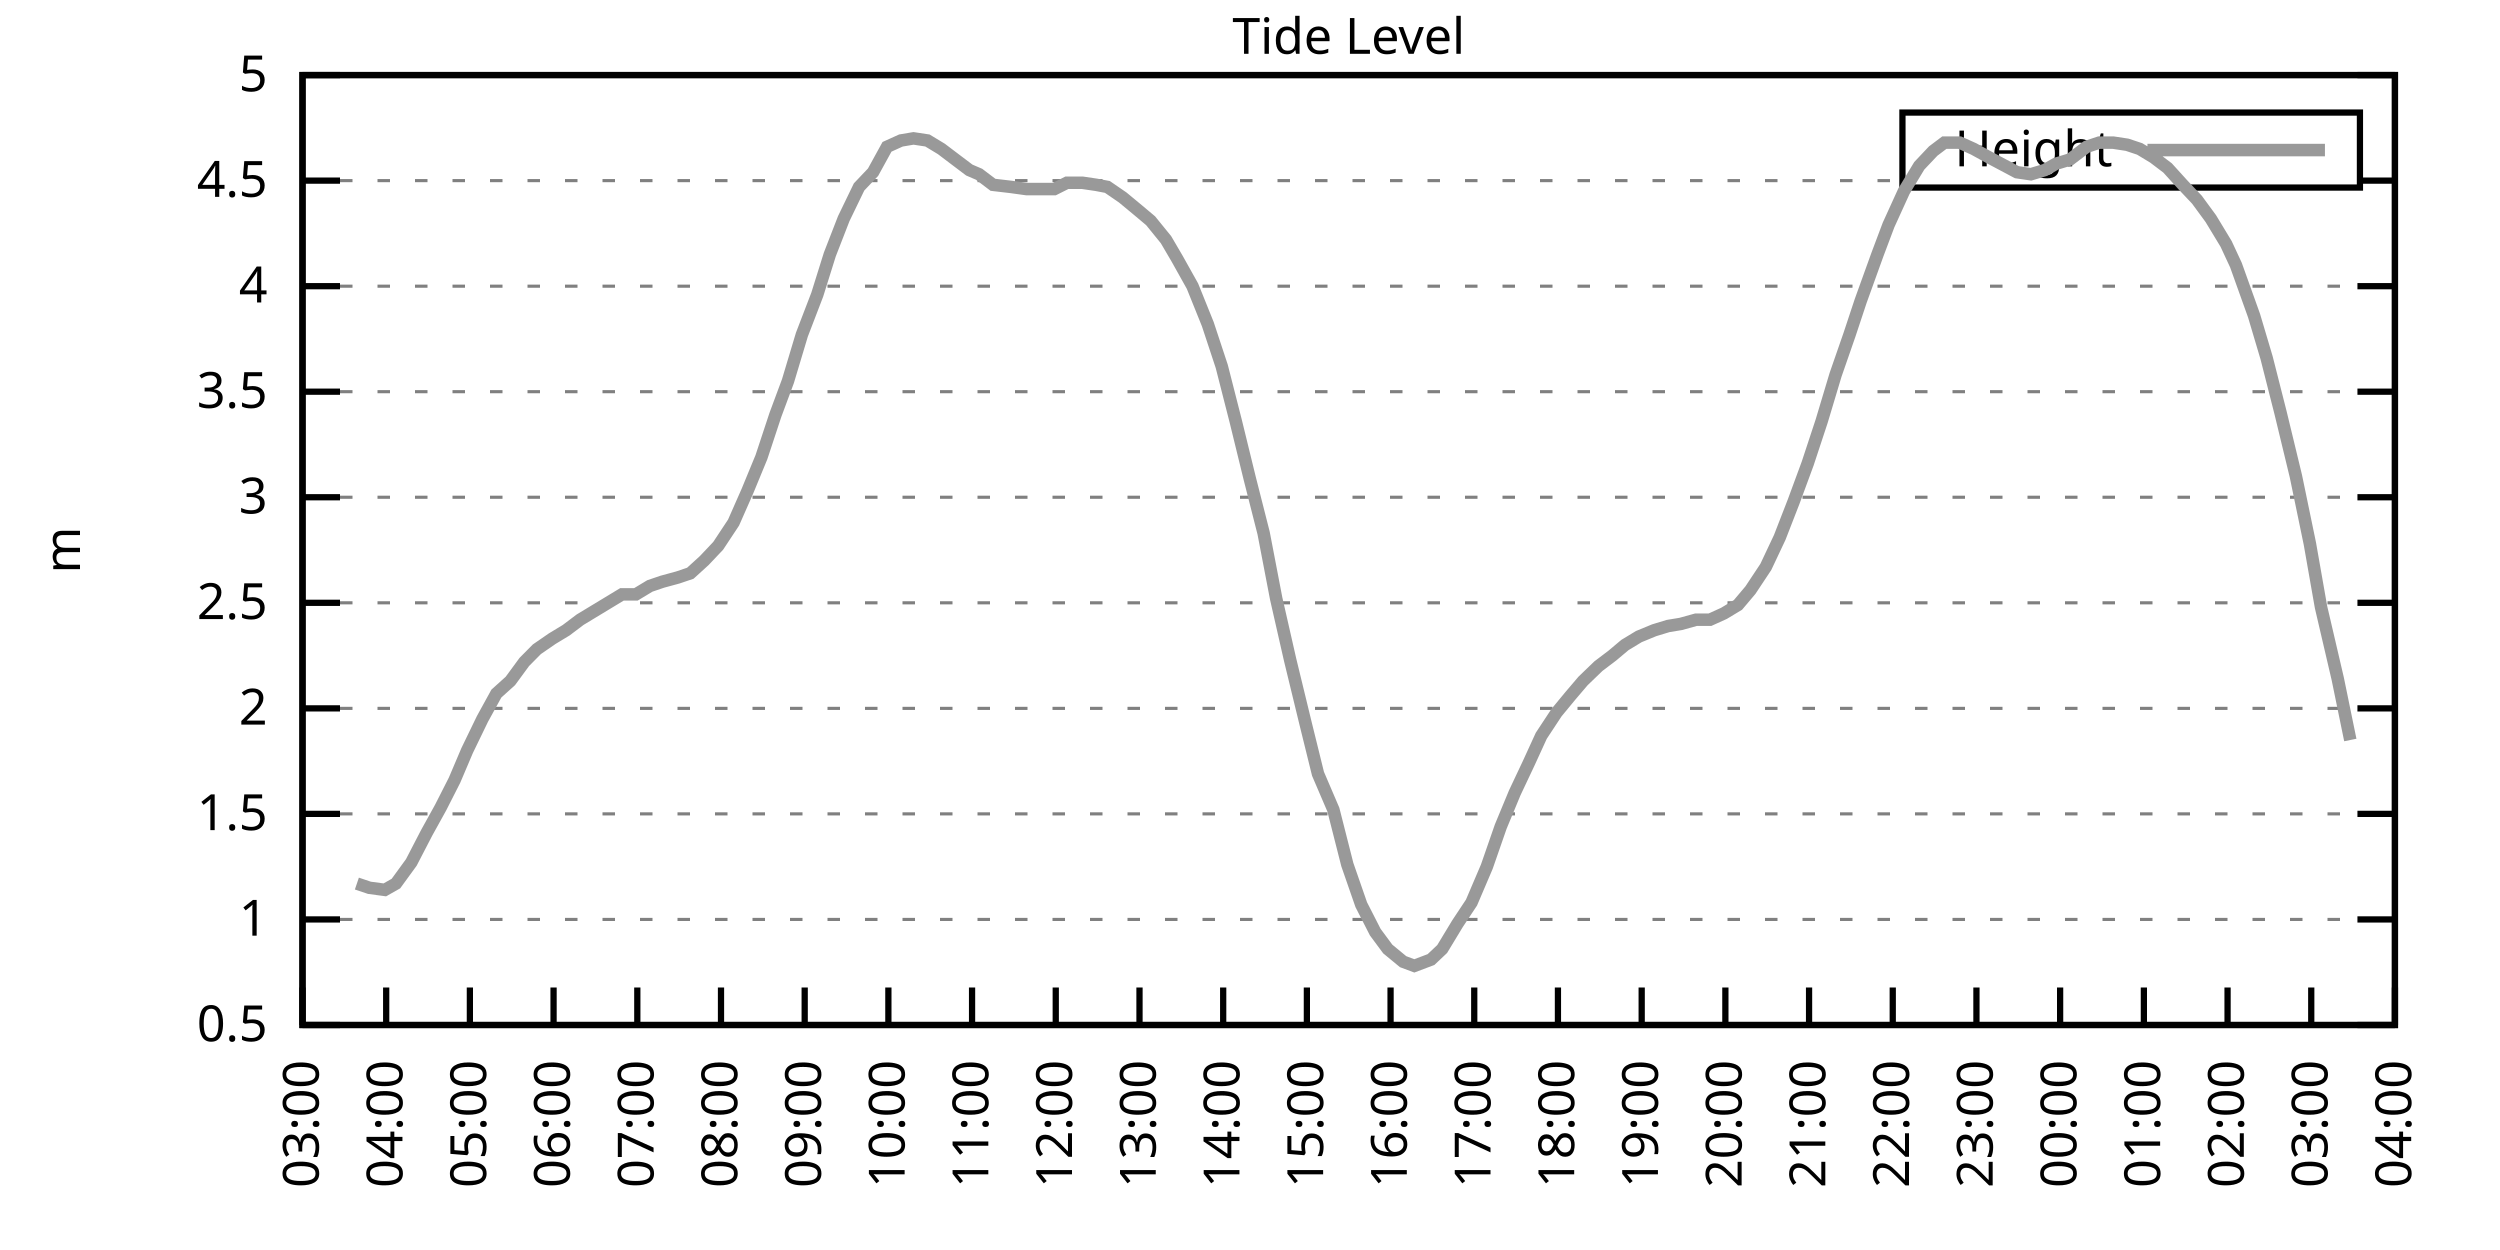
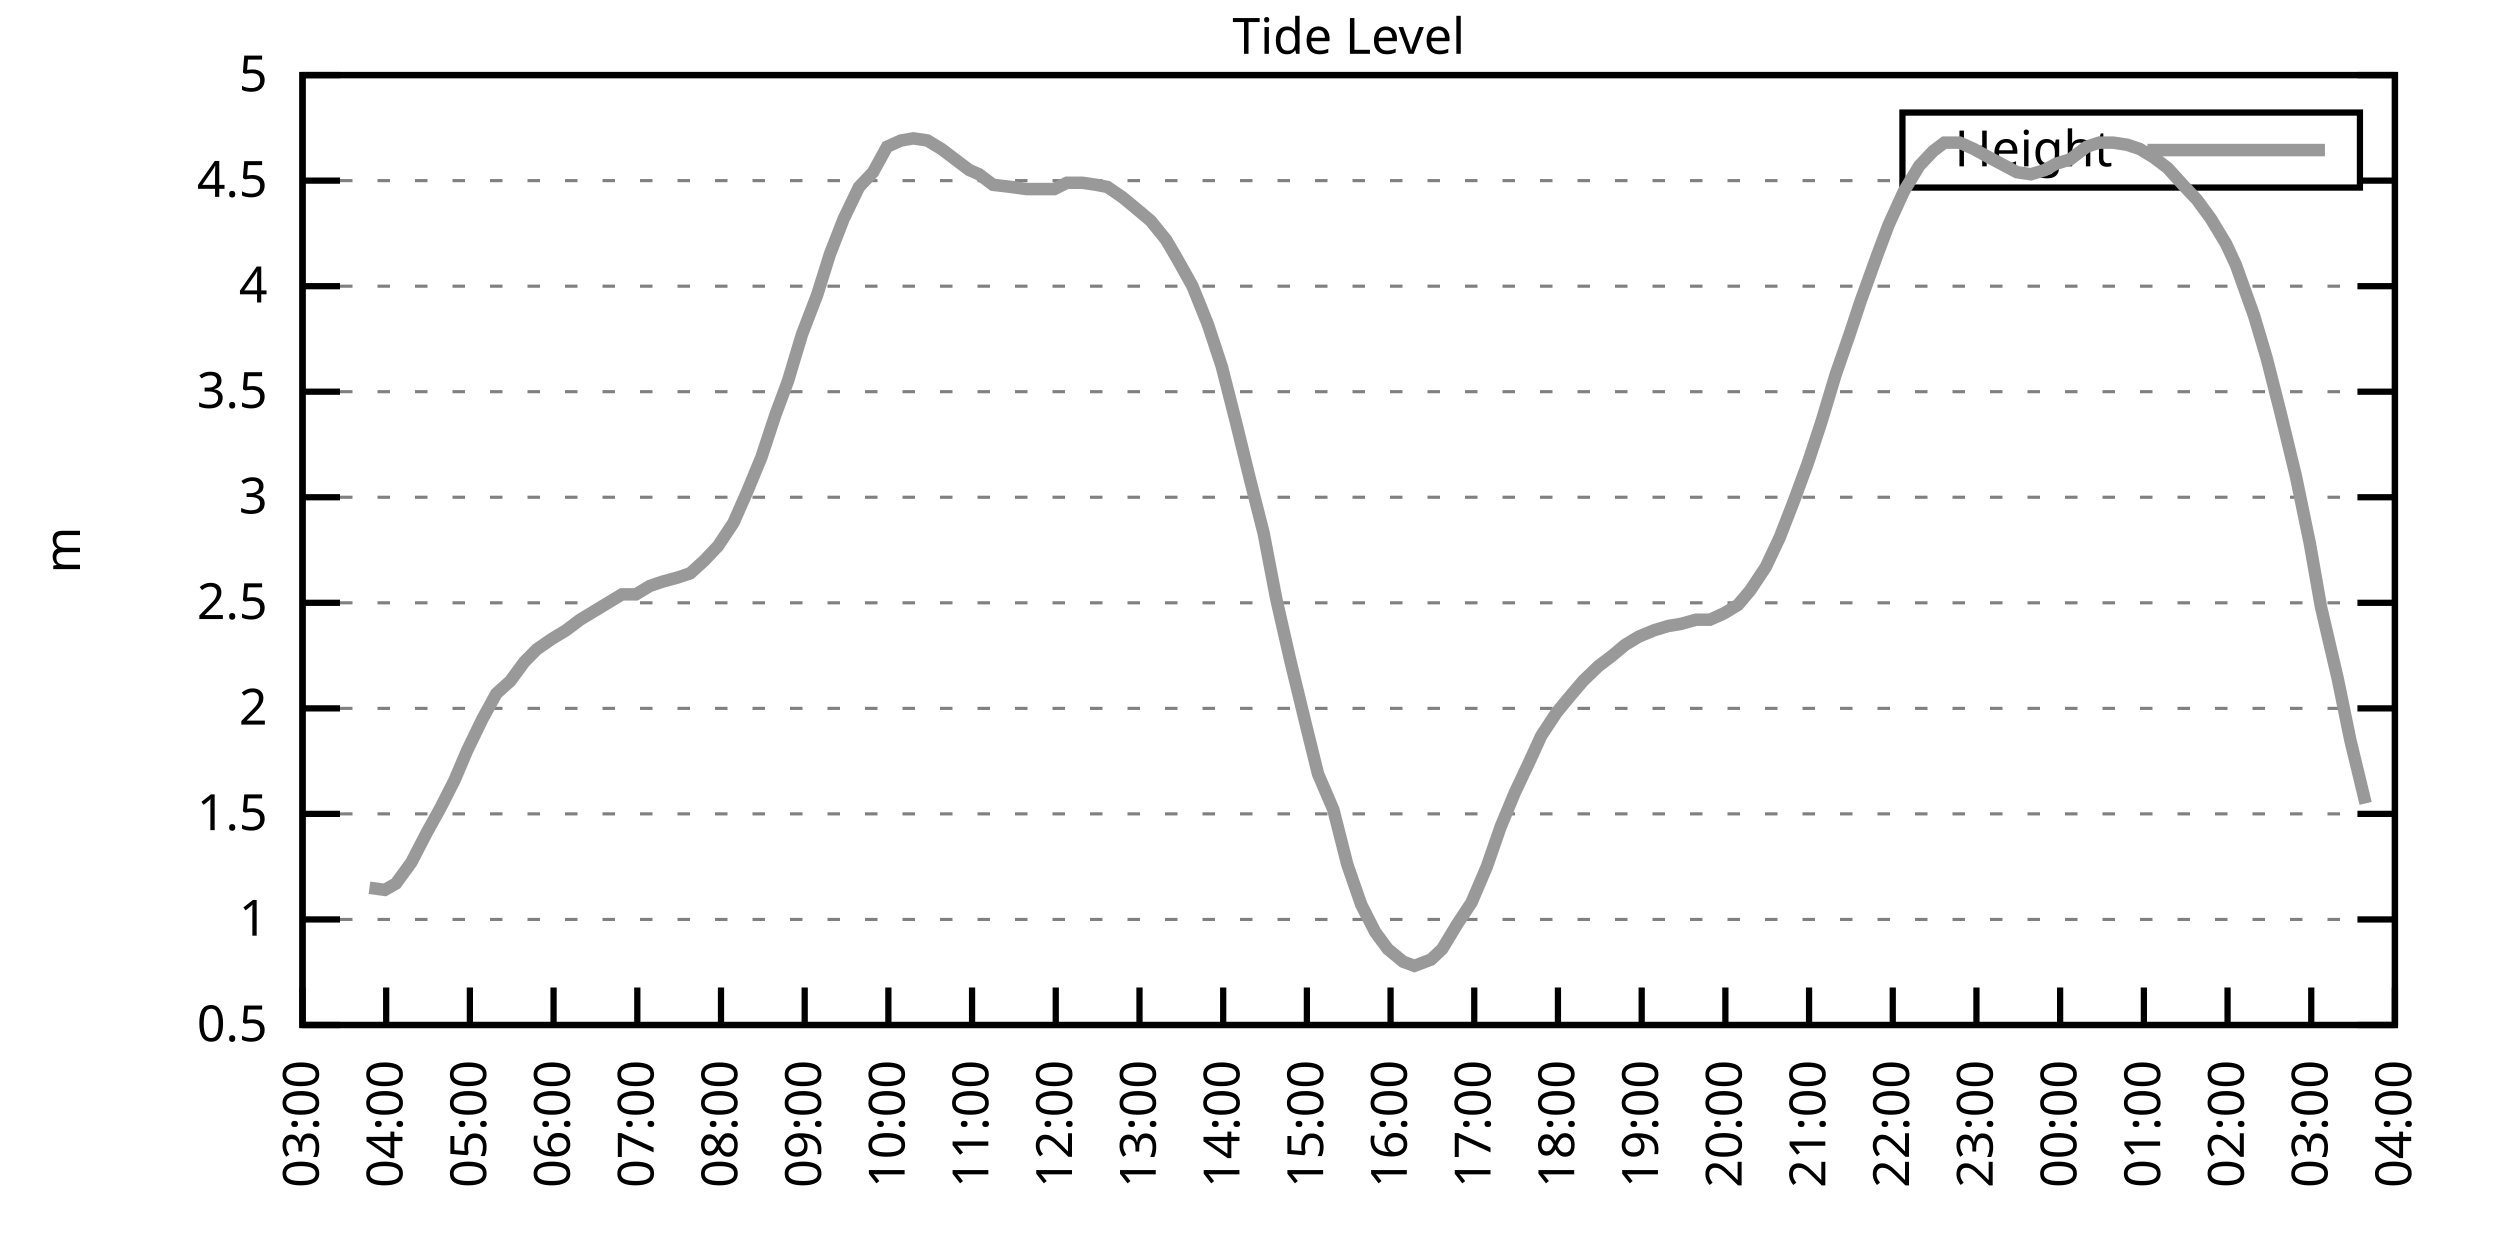
<svg xmlns="http://www.w3.org/2000/svg" xmlns:xlink="http://www.w3.org/1999/xlink" width="400" height="200" viewBox="0 0 400 200">
  <g id="gnuplot_canvas">
    <rect x="0" y="0" width="400" height="200" fill="none" />
    <defs>
      <circle id="gpDot" r="0.5" stroke-width="0.5" stroke="currentColor" />
      <path id="gpPt0" stroke-width="0.333" stroke="currentColor" d="M-1,0 h2 M0,-1 v2" />
      <path id="gpPt1" stroke-width="0.333" stroke="currentColor" d="M-1,-1 L1,1 M1,-1 L-1,1" />
      <path id="gpPt2" stroke-width="0.333" stroke="currentColor" d="M-1,0 L1,0 M0,-1 L0,1 M-1,-1 L1,1 M-1,1 L1,-1" />
      <rect id="gpPt3" stroke-width="0.333" stroke="currentColor" x="-1" y="-1" width="2" height="2" />
      <rect id="gpPt4" stroke-width="0.333" stroke="currentColor" fill="currentColor" x="-1" y="-1" width="2" height="2" />
      <circle id="gpPt5" stroke-width="0.333" stroke="currentColor" cx="0" cy="0" r="1" />
      <use xlink:href="#gpPt5" id="gpPt6" fill="currentColor" stroke="none" />
      <path id="gpPt7" stroke-width="0.333" stroke="currentColor" d="M0,-1.33 L-1.33,0.67 L1.33,0.67 z" />
      <use xlink:href="#gpPt7" id="gpPt8" fill="currentColor" stroke="none" />
      <use xlink:href="#gpPt7" id="gpPt9" stroke="currentColor" transform="rotate(180)" />
      <use xlink:href="#gpPt9" id="gpPt10" fill="currentColor" stroke="none" />
      <use xlink:href="#gpPt3" id="gpPt11" stroke="currentColor" transform="rotate(45)" />
      <use xlink:href="#gpPt11" id="gpPt12" fill="currentColor" stroke="none" />
      <path id="gpPt13" stroke-width="0.333" stroke="currentColor" d="M0,1.330 L1.265,0.411 L0.782,-1.067 L-0.782,-1.076 L-1.265,0.411 z" />
      <use xlink:href="#gpPt13" id="gpPt14" fill="currentColor" stroke="none" />
      <filter id="textbox" filterUnits="objectBoundingBox" x="0" y="0" height="1" width="1">
        <feFlood flood-color="white" flood-opacity="1" result="bgnd" />
        <feComposite in="SourceGraphic" in2="bgnd" operator="atop" />
      </filter>
      <filter id="greybox" filterUnits="objectBoundingBox" x="0" y="0" height="1" width="1">
        <feFlood flood-color="lightgrey" flood-opacity="1" result="grey" />
        <feComposite in="SourceGraphic" in2="grey" operator="atop" />
      </filter>
    </defs>
    <g fill="none" color="white" stroke="currentColor" stroke-width="1.00" stroke-linecap="butt" stroke-linejoin="miter">
</g>
    <g fill="none" color="black" stroke="currentColor" stroke-width="1.00" stroke-linecap="butt" stroke-linejoin="miter">
      <g stroke="none" shape-rendering="crispEdges">
        <polygon fill="rgb(255, 255, 255)" points="48.40,164.00 383.18,164.00 383.18,12.02 48.40,12.02 " />
      </g>
    </g>
    <g fill="none" color="black" stroke="currentColor" stroke-width="1.00" stroke-linecap="butt" stroke-linejoin="miter">
</g>
    <g fill="none" color="black" stroke="black" stroke-width="0.50" stroke-linecap="butt" stroke-linejoin="miter">
</g>
    <g fill="none" color="gray" stroke="currentColor" stroke-width="0.50" stroke-linecap="butt" stroke-linejoin="miter">
      <path stroke="gray" stroke-dasharray="2,4" class="gridline" d="M48.40,164.00 L383.19,164.00  " />
    </g>
    <g fill="none" color="gray" stroke="gray" stroke-width="1.00" stroke-linecap="butt" stroke-linejoin="miter">
</g>
    <g fill="none" color="black" stroke="currentColor" stroke-width="1.00" stroke-linecap="butt" stroke-linejoin="miter">
      <path stroke="black" d="M48.40,164.00 L54.40,164.00 M383.19,164.00 L377.19,164.00  " />
      <g transform="translate(42.80,166.60)" stroke="none" fill="black" font-family="Sans" font-size="8.00" text-anchor="end">
        <text>
          <tspan font-family="Sans"> 0.5</tspan>
        </text>
      </g>
    </g>
    <g fill="none" color="black" stroke="currentColor" stroke-width="1.00" stroke-linecap="butt" stroke-linejoin="miter">
</g>
    <g fill="none" color="black" stroke="black" stroke-width="0.50" stroke-linecap="butt" stroke-linejoin="miter">
</g>
    <g fill="none" color="gray" stroke="currentColor" stroke-width="0.50" stroke-linecap="butt" stroke-linejoin="miter">
      <path stroke="gray" stroke-dasharray="2,4" class="gridline" d="M48.40,147.11 L383.19,147.11  " />
    </g>
    <g fill="none" color="gray" stroke="gray" stroke-width="1.00" stroke-linecap="butt" stroke-linejoin="miter">
</g>
    <g fill="none" color="black" stroke="currentColor" stroke-width="1.00" stroke-linecap="butt" stroke-linejoin="miter">
      <path stroke="black" d="M48.40,147.11 L54.40,147.11 M383.19,147.11 L377.19,147.11  " />
      <g transform="translate(42.80,149.71)" stroke="none" fill="black" font-family="Sans" font-size="8.00" text-anchor="end">
        <text>
          <tspan font-family="Sans"> 1</tspan>
        </text>
      </g>
    </g>
    <g fill="none" color="black" stroke="currentColor" stroke-width="1.00" stroke-linecap="butt" stroke-linejoin="miter">
</g>
    <g fill="none" color="black" stroke="black" stroke-width="0.50" stroke-linecap="butt" stroke-linejoin="miter">
</g>
    <g fill="none" color="gray" stroke="currentColor" stroke-width="0.50" stroke-linecap="butt" stroke-linejoin="miter">
      <path stroke="gray" stroke-dasharray="2,4" class="gridline" d="M48.40,130.22 L383.19,130.22  " />
    </g>
    <g fill="none" color="gray" stroke="gray" stroke-width="1.00" stroke-linecap="butt" stroke-linejoin="miter">
</g>
    <g fill="none" color="black" stroke="currentColor" stroke-width="1.00" stroke-linecap="butt" stroke-linejoin="miter">
      <path stroke="black" d="M48.40,130.22 L54.40,130.22 M383.19,130.22 L377.19,130.22  " />
      <g transform="translate(42.80,132.82)" stroke="none" fill="black" font-family="Sans" font-size="8.00" text-anchor="end">
        <text>
          <tspan font-family="Sans"> 1.5</tspan>
        </text>
      </g>
    </g>
    <g fill="none" color="black" stroke="currentColor" stroke-width="1.00" stroke-linecap="butt" stroke-linejoin="miter">
</g>
    <g fill="none" color="black" stroke="black" stroke-width="0.50" stroke-linecap="butt" stroke-linejoin="miter">
</g>
    <g fill="none" color="gray" stroke="currentColor" stroke-width="0.50" stroke-linecap="butt" stroke-linejoin="miter">
      <path stroke="gray" stroke-dasharray="2,4" class="gridline" d="M48.40,113.34 L383.19,113.34  " />
    </g>
    <g fill="none" color="gray" stroke="gray" stroke-width="1.00" stroke-linecap="butt" stroke-linejoin="miter">
</g>
    <g fill="none" color="black" stroke="currentColor" stroke-width="1.00" stroke-linecap="butt" stroke-linejoin="miter">
      <path stroke="black" d="M48.40,113.34 L54.40,113.34 M383.19,113.34 L377.19,113.34  " />
      <g transform="translate(42.80,115.94)" stroke="none" fill="black" font-family="Sans" font-size="8.00" text-anchor="end">
        <text>
          <tspan font-family="Sans"> 2</tspan>
        </text>
      </g>
    </g>
    <g fill="none" color="black" stroke="currentColor" stroke-width="1.00" stroke-linecap="butt" stroke-linejoin="miter">
</g>
    <g fill="none" color="black" stroke="black" stroke-width="0.50" stroke-linecap="butt" stroke-linejoin="miter">
</g>
    <g fill="none" color="gray" stroke="currentColor" stroke-width="0.50" stroke-linecap="butt" stroke-linejoin="miter">
      <path stroke="gray" stroke-dasharray="2,4" class="gridline" d="M48.40,96.45 L383.19,96.45  " />
    </g>
    <g fill="none" color="gray" stroke="gray" stroke-width="1.00" stroke-linecap="butt" stroke-linejoin="miter">
</g>
    <g fill="none" color="black" stroke="currentColor" stroke-width="1.00" stroke-linecap="butt" stroke-linejoin="miter">
      <path stroke="black" d="M48.40,96.45 L54.40,96.45 M383.19,96.45 L377.19,96.45  " />
      <g transform="translate(42.80,99.05)" stroke="none" fill="black" font-family="Sans" font-size="8.00" text-anchor="end">
        <text>
          <tspan font-family="Sans"> 2.5</tspan>
        </text>
      </g>
    </g>
    <g fill="none" color="black" stroke="currentColor" stroke-width="1.00" stroke-linecap="butt" stroke-linejoin="miter">
</g>
    <g fill="none" color="black" stroke="black" stroke-width="0.50" stroke-linecap="butt" stroke-linejoin="miter">
</g>
    <g fill="none" color="gray" stroke="currentColor" stroke-width="0.50" stroke-linecap="butt" stroke-linejoin="miter">
      <path stroke="gray" stroke-dasharray="2,4" class="gridline" d="M48.40,79.56 L383.19,79.56  " />
    </g>
    <g fill="none" color="gray" stroke="gray" stroke-width="1.00" stroke-linecap="butt" stroke-linejoin="miter">
</g>
    <g fill="none" color="black" stroke="currentColor" stroke-width="1.00" stroke-linecap="butt" stroke-linejoin="miter">
      <path stroke="black" d="M48.40,79.56 L54.40,79.56 M383.19,79.56 L377.19,79.56  " />
      <g transform="translate(42.80,82.16)" stroke="none" fill="black" font-family="Sans" font-size="8.00" text-anchor="end">
        <text>
          <tspan font-family="Sans"> 3</tspan>
        </text>
      </g>
    </g>
    <g fill="none" color="black" stroke="currentColor" stroke-width="1.00" stroke-linecap="butt" stroke-linejoin="miter">
</g>
    <g fill="none" color="black" stroke="black" stroke-width="0.50" stroke-linecap="butt" stroke-linejoin="miter">
</g>
    <g fill="none" color="gray" stroke="currentColor" stroke-width="0.50" stroke-linecap="butt" stroke-linejoin="miter">
      <path stroke="gray" stroke-dasharray="2,4" class="gridline" d="M48.40,62.67 L383.19,62.67  " />
    </g>
    <g fill="none" color="gray" stroke="gray" stroke-width="1.00" stroke-linecap="butt" stroke-linejoin="miter">
</g>
    <g fill="none" color="black" stroke="currentColor" stroke-width="1.00" stroke-linecap="butt" stroke-linejoin="miter">
      <path stroke="black" d="M48.40,62.67 L54.40,62.67 M383.19,62.67 L377.19,62.67  " />
      <g transform="translate(42.80,65.27)" stroke="none" fill="black" font-family="Sans" font-size="8.00" text-anchor="end">
        <text>
          <tspan font-family="Sans"> 3.5</tspan>
        </text>
      </g>
    </g>
    <g fill="none" color="black" stroke="currentColor" stroke-width="1.00" stroke-linecap="butt" stroke-linejoin="miter">
</g>
    <g fill="none" color="black" stroke="black" stroke-width="0.50" stroke-linecap="butt" stroke-linejoin="miter">
</g>
    <g fill="none" color="gray" stroke="currentColor" stroke-width="0.50" stroke-linecap="butt" stroke-linejoin="miter">
      <path stroke="gray" stroke-dasharray="2,4" class="gridline" d="M48.40,45.79 L383.19,45.79  " />
    </g>
    <g fill="none" color="gray" stroke="gray" stroke-width="1.00" stroke-linecap="butt" stroke-linejoin="miter">
</g>
    <g fill="none" color="black" stroke="currentColor" stroke-width="1.00" stroke-linecap="butt" stroke-linejoin="miter">
      <path stroke="black" d="M48.40,45.79 L54.40,45.79 M383.19,45.79 L377.19,45.79  " />
      <g transform="translate(42.80,48.39)" stroke="none" fill="black" font-family="Sans" font-size="8.00" text-anchor="end">
        <text>
          <tspan font-family="Sans"> 4</tspan>
        </text>
      </g>
    </g>
    <g fill="none" color="black" stroke="currentColor" stroke-width="1.00" stroke-linecap="butt" stroke-linejoin="miter">
</g>
    <g fill="none" color="black" stroke="black" stroke-width="0.50" stroke-linecap="butt" stroke-linejoin="miter">
</g>
    <g fill="none" color="gray" stroke="currentColor" stroke-width="0.50" stroke-linecap="butt" stroke-linejoin="miter">
      <path stroke="gray" stroke-dasharray="2,4" class="gridline" d="M48.40,28.90 L304.39,28.90 M377.59,28.90 L383.19,28.90  " />
    </g>
    <g fill="none" color="gray" stroke="gray" stroke-width="1.00" stroke-linecap="butt" stroke-linejoin="miter">
</g>
    <g fill="none" color="black" stroke="currentColor" stroke-width="1.00" stroke-linecap="butt" stroke-linejoin="miter">
      <path stroke="black" d="M48.40,28.90 L54.40,28.90 M383.19,28.90 L377.19,28.90  " />
      <g transform="translate(42.80,31.50)" stroke="none" fill="black" font-family="Sans" font-size="8.00" text-anchor="end">
        <text>
          <tspan font-family="Sans"> 4.5</tspan>
        </text>
      </g>
    </g>
    <g fill="none" color="black" stroke="currentColor" stroke-width="1.00" stroke-linecap="butt" stroke-linejoin="miter">
</g>
    <g fill="none" color="black" stroke="black" stroke-width="0.50" stroke-linecap="butt" stroke-linejoin="miter">
</g>
    <g fill="none" color="gray" stroke="currentColor" stroke-width="0.50" stroke-linecap="butt" stroke-linejoin="miter">
      <path stroke="gray" stroke-dasharray="2,4" class="gridline" d="M48.40,12.01 L383.19,12.01  " />
    </g>
    <g fill="none" color="gray" stroke="gray" stroke-width="1.00" stroke-linecap="butt" stroke-linejoin="miter">
</g>
    <g fill="none" color="black" stroke="currentColor" stroke-width="1.00" stroke-linecap="butt" stroke-linejoin="miter">
      <path stroke="black" d="M48.40,12.01 L54.40,12.01 M383.19,12.01 L377.19,12.01  " />
      <g transform="translate(42.80,14.61)" stroke="none" fill="black" font-family="Sans" font-size="8.00" text-anchor="end">
        <text>
          <tspan font-family="Sans"> 5</tspan>
        </text>
      </g>
    </g>
    <g fill="none" color="black" stroke="currentColor" stroke-width="1.00" stroke-linecap="butt" stroke-linejoin="miter">
      <path stroke="black" d="M48.40,164.00 L48.40,158.00  " />
      <g transform="translate(51.00,169.60) rotate(270.00)" stroke="none" fill="black" font-family="Sans" font-size="8.00" text-anchor="end">
        <text>
          <tspan font-family="Sans">03:00</tspan>
        </text>
      </g>
    </g>
    <g fill="none" color="black" stroke="currentColor" stroke-width="1.00" stroke-linecap="butt" stroke-linejoin="miter">
      <path stroke="black" d="M61.79,164.00 L61.79,158.00  " />
      <g transform="translate(64.39,169.60) rotate(270.00)" stroke="none" fill="black" font-family="Sans" font-size="8.00" text-anchor="end">
        <text>
          <tspan font-family="Sans">04:00</tspan>
        </text>
      </g>
    </g>
    <g fill="none" color="black" stroke="currentColor" stroke-width="1.00" stroke-linecap="butt" stroke-linejoin="miter">
      <path stroke="black" d="M75.18,164.00 L75.18,158.00  " />
      <g transform="translate(77.78,169.60) rotate(270.00)" stroke="none" fill="black" font-family="Sans" font-size="8.00" text-anchor="end">
        <text>
          <tspan font-family="Sans">05:00</tspan>
        </text>
      </g>
    </g>
    <g fill="none" color="black" stroke="currentColor" stroke-width="1.00" stroke-linecap="butt" stroke-linejoin="miter">
      <path stroke="black" d="M88.57,164.00 L88.57,158.00  " />
      <g transform="translate(91.17,169.60) rotate(270.00)" stroke="none" fill="black" font-family="Sans" font-size="8.00" text-anchor="end">
        <text>
          <tspan font-family="Sans">06:00</tspan>
        </text>
      </g>
    </g>
    <g fill="none" color="black" stroke="currentColor" stroke-width="1.00" stroke-linecap="butt" stroke-linejoin="miter">
      <path stroke="black" d="M101.97,164.00 L101.97,158.00  " />
      <g transform="translate(104.57,169.60) rotate(270.00)" stroke="none" fill="black" font-family="Sans" font-size="8.00" text-anchor="end">
        <text>
          <tspan font-family="Sans">07:00</tspan>
        </text>
      </g>
    </g>
    <g fill="none" color="black" stroke="currentColor" stroke-width="1.00" stroke-linecap="butt" stroke-linejoin="miter">
      <path stroke="black" d="M115.36,164.00 L115.36,158.00  " />
      <g transform="translate(117.96,169.60) rotate(270.00)" stroke="none" fill="black" font-family="Sans" font-size="8.00" text-anchor="end">
        <text>
          <tspan font-family="Sans">08:00</tspan>
        </text>
      </g>
    </g>
    <g fill="none" color="black" stroke="currentColor" stroke-width="1.00" stroke-linecap="butt" stroke-linejoin="miter">
      <path stroke="black" d="M128.75,164.00 L128.75,158.00  " />
      <g transform="translate(131.35,169.60) rotate(270.00)" stroke="none" fill="black" font-family="Sans" font-size="8.00" text-anchor="end">
        <text>
          <tspan font-family="Sans">09:00</tspan>
        </text>
      </g>
    </g>
    <g fill="none" color="black" stroke="currentColor" stroke-width="1.00" stroke-linecap="butt" stroke-linejoin="miter">
      <path stroke="black" d="M142.14,164.00 L142.14,158.00  " />
      <g transform="translate(144.74,169.60) rotate(270.00)" stroke="none" fill="black" font-family="Sans" font-size="8.00" text-anchor="end">
        <text>
          <tspan font-family="Sans">10:00</tspan>
        </text>
      </g>
    </g>
    <g fill="none" color="black" stroke="currentColor" stroke-width="1.00" stroke-linecap="butt" stroke-linejoin="miter">
      <path stroke="black" d="M155.53,164.00 L155.53,158.00  " />
      <g transform="translate(158.13,169.60) rotate(270.00)" stroke="none" fill="black" font-family="Sans" font-size="8.00" text-anchor="end">
        <text>
          <tspan font-family="Sans">11:00</tspan>
        </text>
      </g>
    </g>
    <g fill="none" color="black" stroke="currentColor" stroke-width="1.00" stroke-linecap="butt" stroke-linejoin="miter">
      <path stroke="black" d="M168.92,164.00 L168.92,158.00  " />
      <g transform="translate(171.52,169.60) rotate(270.00)" stroke="none" fill="black" font-family="Sans" font-size="8.00" text-anchor="end">
        <text>
          <tspan font-family="Sans">12:00</tspan>
        </text>
      </g>
    </g>
    <g fill="none" color="black" stroke="currentColor" stroke-width="1.00" stroke-linecap="butt" stroke-linejoin="miter">
      <path stroke="black" d="M182.32,164.00 L182.32,158.00  " />
      <g transform="translate(184.92,169.60) rotate(270.00)" stroke="none" fill="black" font-family="Sans" font-size="8.00" text-anchor="end">
        <text>
          <tspan font-family="Sans">13:00</tspan>
        </text>
      </g>
    </g>
    <g fill="none" color="black" stroke="currentColor" stroke-width="1.00" stroke-linecap="butt" stroke-linejoin="miter">
      <path stroke="black" d="M195.71,164.00 L195.71,158.00  " />
      <g transform="translate(198.31,169.60) rotate(270.00)" stroke="none" fill="black" font-family="Sans" font-size="8.00" text-anchor="end">
        <text>
          <tspan font-family="Sans">14:00</tspan>
        </text>
      </g>
    </g>
    <g fill="none" color="black" stroke="currentColor" stroke-width="1.00" stroke-linecap="butt" stroke-linejoin="miter">
      <path stroke="black" d="M209.10,164.00 L209.10,158.00  " />
      <g transform="translate(211.70,169.60) rotate(270.00)" stroke="none" fill="black" font-family="Sans" font-size="8.00" text-anchor="end">
        <text>
          <tspan font-family="Sans">15:00</tspan>
        </text>
      </g>
    </g>
    <g fill="none" color="black" stroke="currentColor" stroke-width="1.00" stroke-linecap="butt" stroke-linejoin="miter">
      <path stroke="black" d="M222.49,164.00 L222.49,158.00  " />
      <g transform="translate(225.09,169.60) rotate(270.00)" stroke="none" fill="black" font-family="Sans" font-size="8.00" text-anchor="end">
        <text>
          <tspan font-family="Sans">16:00</tspan>
        </text>
      </g>
    </g>
    <g fill="none" color="black" stroke="currentColor" stroke-width="1.00" stroke-linecap="butt" stroke-linejoin="miter">
      <path stroke="black" d="M235.88,164.00 L235.88,158.00  " />
      <g transform="translate(238.48,169.60) rotate(270.00)" stroke="none" fill="black" font-family="Sans" font-size="8.00" text-anchor="end">
        <text>
          <tspan font-family="Sans">17:00</tspan>
        </text>
      </g>
    </g>
    <g fill="none" color="black" stroke="currentColor" stroke-width="1.00" stroke-linecap="butt" stroke-linejoin="miter">
      <path stroke="black" d="M249.27,164.00 L249.27,158.00  " />
      <g transform="translate(251.87,169.60) rotate(270.00)" stroke="none" fill="black" font-family="Sans" font-size="8.00" text-anchor="end">
        <text>
          <tspan font-family="Sans">18:00</tspan>
        </text>
      </g>
    </g>
    <g fill="none" color="black" stroke="currentColor" stroke-width="1.00" stroke-linecap="butt" stroke-linejoin="miter">
      <path stroke="black" d="M262.67,164.00 L262.67,158.00  " />
      <g transform="translate(265.27,169.60) rotate(270.00)" stroke="none" fill="black" font-family="Sans" font-size="8.00" text-anchor="end">
        <text>
          <tspan font-family="Sans">19:00</tspan>
        </text>
      </g>
    </g>
    <g fill="none" color="black" stroke="currentColor" stroke-width="1.00" stroke-linecap="butt" stroke-linejoin="miter">
      <path stroke="black" d="M276.06,164.00 L276.06,158.00  " />
      <g transform="translate(278.66,169.60) rotate(270.00)" stroke="none" fill="black" font-family="Sans" font-size="8.00" text-anchor="end">
        <text>
          <tspan font-family="Sans">20:00</tspan>
        </text>
      </g>
    </g>
    <g fill="none" color="black" stroke="currentColor" stroke-width="1.00" stroke-linecap="butt" stroke-linejoin="miter">
      <path stroke="black" d="M289.45,164.00 L289.45,158.00  " />
      <g transform="translate(292.05,169.60) rotate(270.00)" stroke="none" fill="black" font-family="Sans" font-size="8.00" text-anchor="end">
        <text>
          <tspan font-family="Sans">21:00</tspan>
        </text>
      </g>
    </g>
    <g fill="none" color="black" stroke="currentColor" stroke-width="1.00" stroke-linecap="butt" stroke-linejoin="miter">
      <path stroke="black" d="M302.84,164.00 L302.84,158.00  " />
      <g transform="translate(305.44,169.60) rotate(270.00)" stroke="none" fill="black" font-family="Sans" font-size="8.00" text-anchor="end">
        <text>
          <tspan font-family="Sans">22:00</tspan>
        </text>
      </g>
    </g>
    <g fill="none" color="black" stroke="currentColor" stroke-width="1.00" stroke-linecap="butt" stroke-linejoin="miter">
      <path stroke="black" d="M316.23,164.00 L316.23,158.00  " />
      <g transform="translate(318.83,169.60) rotate(270.00)" stroke="none" fill="black" font-family="Sans" font-size="8.00" text-anchor="end">
        <text>
          <tspan font-family="Sans">23:00</tspan>
        </text>
      </g>
    </g>
    <g fill="none" color="black" stroke="currentColor" stroke-width="1.00" stroke-linecap="butt" stroke-linejoin="miter">
      <path stroke="black" d="M329.62,164.00 L329.62,158.00  " />
      <g transform="translate(332.22,169.60) rotate(270.00)" stroke="none" fill="black" font-family="Sans" font-size="8.00" text-anchor="end">
        <text>
          <tspan font-family="Sans">00:00</tspan>
        </text>
      </g>
    </g>
    <g fill="none" color="black" stroke="currentColor" stroke-width="1.00" stroke-linecap="butt" stroke-linejoin="miter">
      <path stroke="black" d="M343.02,164.00 L343.02,158.00  " />
      <g transform="translate(345.62,169.60) rotate(270.00)" stroke="none" fill="black" font-family="Sans" font-size="8.00" text-anchor="end">
        <text>
          <tspan font-family="Sans">01:00</tspan>
        </text>
      </g>
    </g>
    <g fill="none" color="black" stroke="currentColor" stroke-width="1.00" stroke-linecap="butt" stroke-linejoin="miter">
      <path stroke="black" d="M356.41,164.00 L356.41,158.00  " />
      <g transform="translate(359.01,169.60) rotate(270.00)" stroke="none" fill="black" font-family="Sans" font-size="8.00" text-anchor="end">
        <text>
          <tspan font-family="Sans">02:00</tspan>
        </text>
      </g>
    </g>
    <g fill="none" color="black" stroke="currentColor" stroke-width="1.00" stroke-linecap="butt" stroke-linejoin="miter">
      <path stroke="black" d="M369.80,164.00 L369.80,158.00  " />
      <g transform="translate(372.40,169.60) rotate(270.00)" stroke="none" fill="black" font-family="Sans" font-size="8.00" text-anchor="end">
        <text>
          <tspan font-family="Sans">03:00</tspan>
        </text>
      </g>
    </g>
    <g fill="none" color="black" stroke="currentColor" stroke-width="1.00" stroke-linecap="butt" stroke-linejoin="miter">
      <path stroke="black" d="M383.19,164.00 L383.19,158.00  " />
      <g transform="translate(385.79,169.60) rotate(270.00)" stroke="none" fill="black" font-family="Sans" font-size="8.00" text-anchor="end">
        <text>
          <tspan font-family="Sans">04:00</tspan>
        </text>
      </g>
    </g>
    <g fill="none" color="black" stroke="currentColor" stroke-width="1.00" stroke-linecap="butt" stroke-linejoin="miter">
</g>
    <g fill="none" color="black" stroke="currentColor" stroke-width="1.00" stroke-linecap="butt" stroke-linejoin="miter">
      <path stroke="black" d="M48.40,12.01 L48.40,164.00 L383.19,164.00 L383.19,12.01 L48.40,12.01 Z  " />
    </g>
    <g fill="none" color="black" stroke="currentColor" stroke-width="1.00" stroke-linecap="butt" stroke-linejoin="miter">
</g>
    <g fill="none" color="black" stroke="currentColor" stroke-width="1.00" stroke-linecap="butt" stroke-linejoin="miter">
      <path stroke="black" d="M304.39,30.01 L304.39,18.01 L377.59,18.01 L377.59,30.01 L304.39,30.01 Z  " />
    </g>
    <g id="Tide_level_plot_1">
      <g fill="none" color="white" stroke="black" stroke-width="2.00" stroke-linecap="butt" stroke-linejoin="miter">
</g>
      <g fill="none" color="black" stroke="currentColor" stroke-width="2.00" stroke-linecap="butt" stroke-linejoin="miter">
        <g transform="translate(337.99,26.61)" stroke="none" fill="black" font-family="Sans" font-size="8.00" text-anchor="end">
          <text>
            <tspan font-family="Sans">Height</tspan>
          </text>
        </g>
      </g>
      <g fill="none" color="black" stroke="currentColor" stroke-width="2.00" stroke-linecap="butt" stroke-linejoin="miter">
-         <path stroke="rgb(153, 153, 153)" d="M343.59,24.01 L371.99,24.01 M57.10,141.37 L59.11,142.05 L61.57,142.38 L63.35,141.37 L65.81,137.99 L68.26,133.26   L70.50,129.21 L72.73,124.82 L74.74,120.09 L77.19,115.03 L79.42,110.97 L81.66,108.95 L83.89,105.91 L85.90,103.88   L88.35,102.19 L90.58,100.84 L92.82,99.15 L95.05,97.80 L97.28,96.45 L99.51,95.10 L101.74,95.10 L103.98,93.75   L105.98,93.07 L108.44,92.40 L110.45,91.72 L112.68,89.69 L114.91,87.33 L117.37,83.61 L119.60,78.55 L121.83,73.14   L124.06,66.39 L126.07,60.98 L128.30,53.55 L130.76,47.14 L132.77,40.72 L135.00,34.98 L137.45,29.91 L139.69,27.55   L141.92,23.49 L144.15,22.48 L146.16,22.14 L148.39,22.48 L150.62,23.83 L152.85,25.52 L155.09,27.21 L156.65,27.88   L158.88,29.57 L161.78,29.91 L164.24,30.25 L165.80,30.25 L168.70,30.25 L170.71,29.24 L173.17,29.24 L175.40,29.57   L177.18,29.91 L179.64,31.60 L182.09,33.63 L184.10,35.32 L186.56,38.35 L188.34,41.39 L190.80,45.79 L193.25,51.87   L195.48,58.62 L197.72,67.40 L199.95,76.52 L202.18,85.30 L204.19,95.77 L206.42,105.57 L208.88,115.70 L210.88,123.81   L213.34,129.55 L215.57,138.33 L217.80,144.75 L220.04,149.14 L222.04,151.84 L224.50,153.87 L226.29,154.54 L228.96,153.53   L230.75,151.84 L233.20,147.79 L235.44,144.41 L237.89,138.67 L240.12,132.25 L242.36,126.85 L244.59,122.12 L246.60,117.73   L249.05,114.01 L251.28,111.31 L253.29,108.95 L255.75,106.58 L257.98,104.89 L259.99,103.20 L262.22,101.85 L264.67,100.84   L266.91,100.16 L268.92,99.83 L271.37,99.15 L273.60,99.15 L275.83,98.14 L278.07,96.79 L280.07,94.42 L282.53,90.71   L284.76,85.98 L286.99,80.24 L289.23,74.16 L291.46,67.40 L293.69,59.97 L295.92,53.55 L297.71,48.15 L300.39,40.72   L302.17,35.99 L304.63,30.59 L307.08,26.53 L309.31,24.17 L311.10,22.82 L313.55,22.82 L315.79,23.83 L318.24,25.18   L322.70,27.55 L324.94,27.88 L327.17,27.21 L328.95,26.20 L331.19,25.52 L333.86,23.49 L335.87,22.82 L338.10,22.82   L340.34,23.16 L342.35,23.83 L344.58,25.18 L346.81,26.87 L349.26,29.57 L351.50,31.94 L353.73,34.98 L356.18,39.03   L357.75,42.41 L360.65,50.51 L362.66,57.27 L364.89,66.05 L367.34,76.18 L369.58,86.99 L371.36,97.12 L374.04,108.61   L376.05,118.40  " />
+         <path stroke="rgb(153, 153, 153)" d="M343.59,24.01 L371.99,24.01 M59.11,142.05 L61.57,142.38 L63.35,141.37 L65.81,137.99 L68.26,133.26 L70.50,129.21   L72.73,124.82 L74.74,120.09 L77.19,115.03 L79.42,110.97 L81.66,108.95 L83.89,105.91 L85.90,103.88 L88.35,102.19   L90.58,100.84 L92.82,99.15 L95.05,97.80 L97.28,96.45 L99.51,95.10 L101.74,95.10 L103.98,93.75 L105.98,93.07   L108.44,92.40 L110.45,91.72 L112.68,89.69 L114.91,87.33 L117.37,83.61 L119.60,78.55 L121.83,73.14 L124.06,66.39   L126.07,60.98 L128.30,53.55 L130.76,47.14 L132.77,40.72 L135.00,34.98 L137.45,29.91 L139.69,27.55 L141.92,23.49   L144.15,22.48 L146.16,22.14 L148.39,22.48 L150.62,23.83 L152.85,25.52 L155.09,27.21 L156.65,27.88 L158.88,29.57   L161.78,29.91 L164.24,30.25 L165.80,30.25 L168.70,30.25 L170.71,29.24 L173.17,29.24 L175.40,29.57 L177.18,29.91   L179.64,31.60 L182.09,33.63 L184.10,35.32 L186.56,38.35 L188.34,41.39 L190.80,45.79 L193.25,51.87 L195.48,58.62   L197.72,67.40 L199.95,76.52 L202.18,85.30 L204.19,95.77 L206.42,105.57 L208.88,115.70 L210.88,123.81 L213.34,129.55   L215.57,138.33 L217.80,144.75 L220.04,149.14 L222.04,151.84 L224.50,153.87 L226.29,154.54 L228.96,153.53 L230.75,151.84   L233.20,147.79 L235.44,144.41 L237.89,138.67 L240.12,132.25 L242.36,126.85 L244.59,122.12 L246.60,117.73 L249.05,114.01   L251.28,111.31 L253.29,108.95 L255.75,106.58 L257.98,104.89 L259.99,103.20 L262.22,101.85 L264.67,100.84 L266.91,100.16   L268.92,99.83 L271.37,99.15 L273.60,99.15 L275.83,98.14 L278.07,96.79 L280.07,94.42 L282.53,90.71 L284.76,85.98   L286.99,80.24 L289.23,74.16 L291.46,67.40 L293.69,59.97 L295.92,53.55 L297.71,48.15 L300.39,40.72 L302.17,35.99   L304.63,30.59 L307.08,26.53 L309.31,24.17 L311.10,22.82 L313.55,22.82 L315.79,23.83 L318.24,25.18 L322.70,27.55   L324.94,27.88 L327.17,27.21 L328.95,26.20 L331.19,25.52 L333.86,23.49 L335.87,22.82 L338.10,22.82 L340.34,23.16   L342.35,23.83 L344.58,25.18 L346.81,26.87 L349.26,29.57 L351.50,31.94 L353.73,34.98 L356.18,39.03 L357.75,42.41   L360.65,50.51 L362.66,57.27 L364.89,66.05 L367.34,76.18 L369.58,86.99 L371.36,97.12 L374.04,108.61 L376.05,118.40   L378.50,128.54  " />
      </g>
    </g>
    <g fill="none" color="black" stroke="currentColor" stroke-width="2.00" stroke-linecap="butt" stroke-linejoin="miter">
</g>
    <g fill="none" color="black" stroke="black" stroke-width="1.00" stroke-linecap="butt" stroke-linejoin="miter">
</g>
    <g fill="none" color="black" stroke="currentColor" stroke-width="1.00" stroke-linecap="butt" stroke-linejoin="miter">
      <path stroke="black" d="M48.40,12.01 L48.40,164.00 L383.19,164.00 L383.19,12.01 L48.40,12.01 Z  " />
      <g transform="translate(12.80,88.01) rotate(270.00)" stroke="none" fill="black" font-family="Sans" font-size="8.00" text-anchor="middle">
        <text>
          <tspan font-family="Sans">m</tspan>
        </text>
      </g>
    </g>
    <g fill="none" color="black" stroke="currentColor" stroke-width="1.00" stroke-linecap="butt" stroke-linejoin="miter">
</g>
    <g fill="none" color="black" stroke="currentColor" stroke-width="1.00" stroke-linecap="butt" stroke-linejoin="miter">
      <g transform="translate(215.79,8.61)" stroke="none" fill="black" font-family="Sans" font-size="8.00" text-anchor="middle">
        <text>
          <tspan font-family="Sans">Tide Level</tspan>
        </text>
      </g>
    </g>
    <g fill="none" color="black" stroke="currentColor" stroke-width="1.00" stroke-linecap="butt" stroke-linejoin="miter">
</g>
  </g>
</svg>
